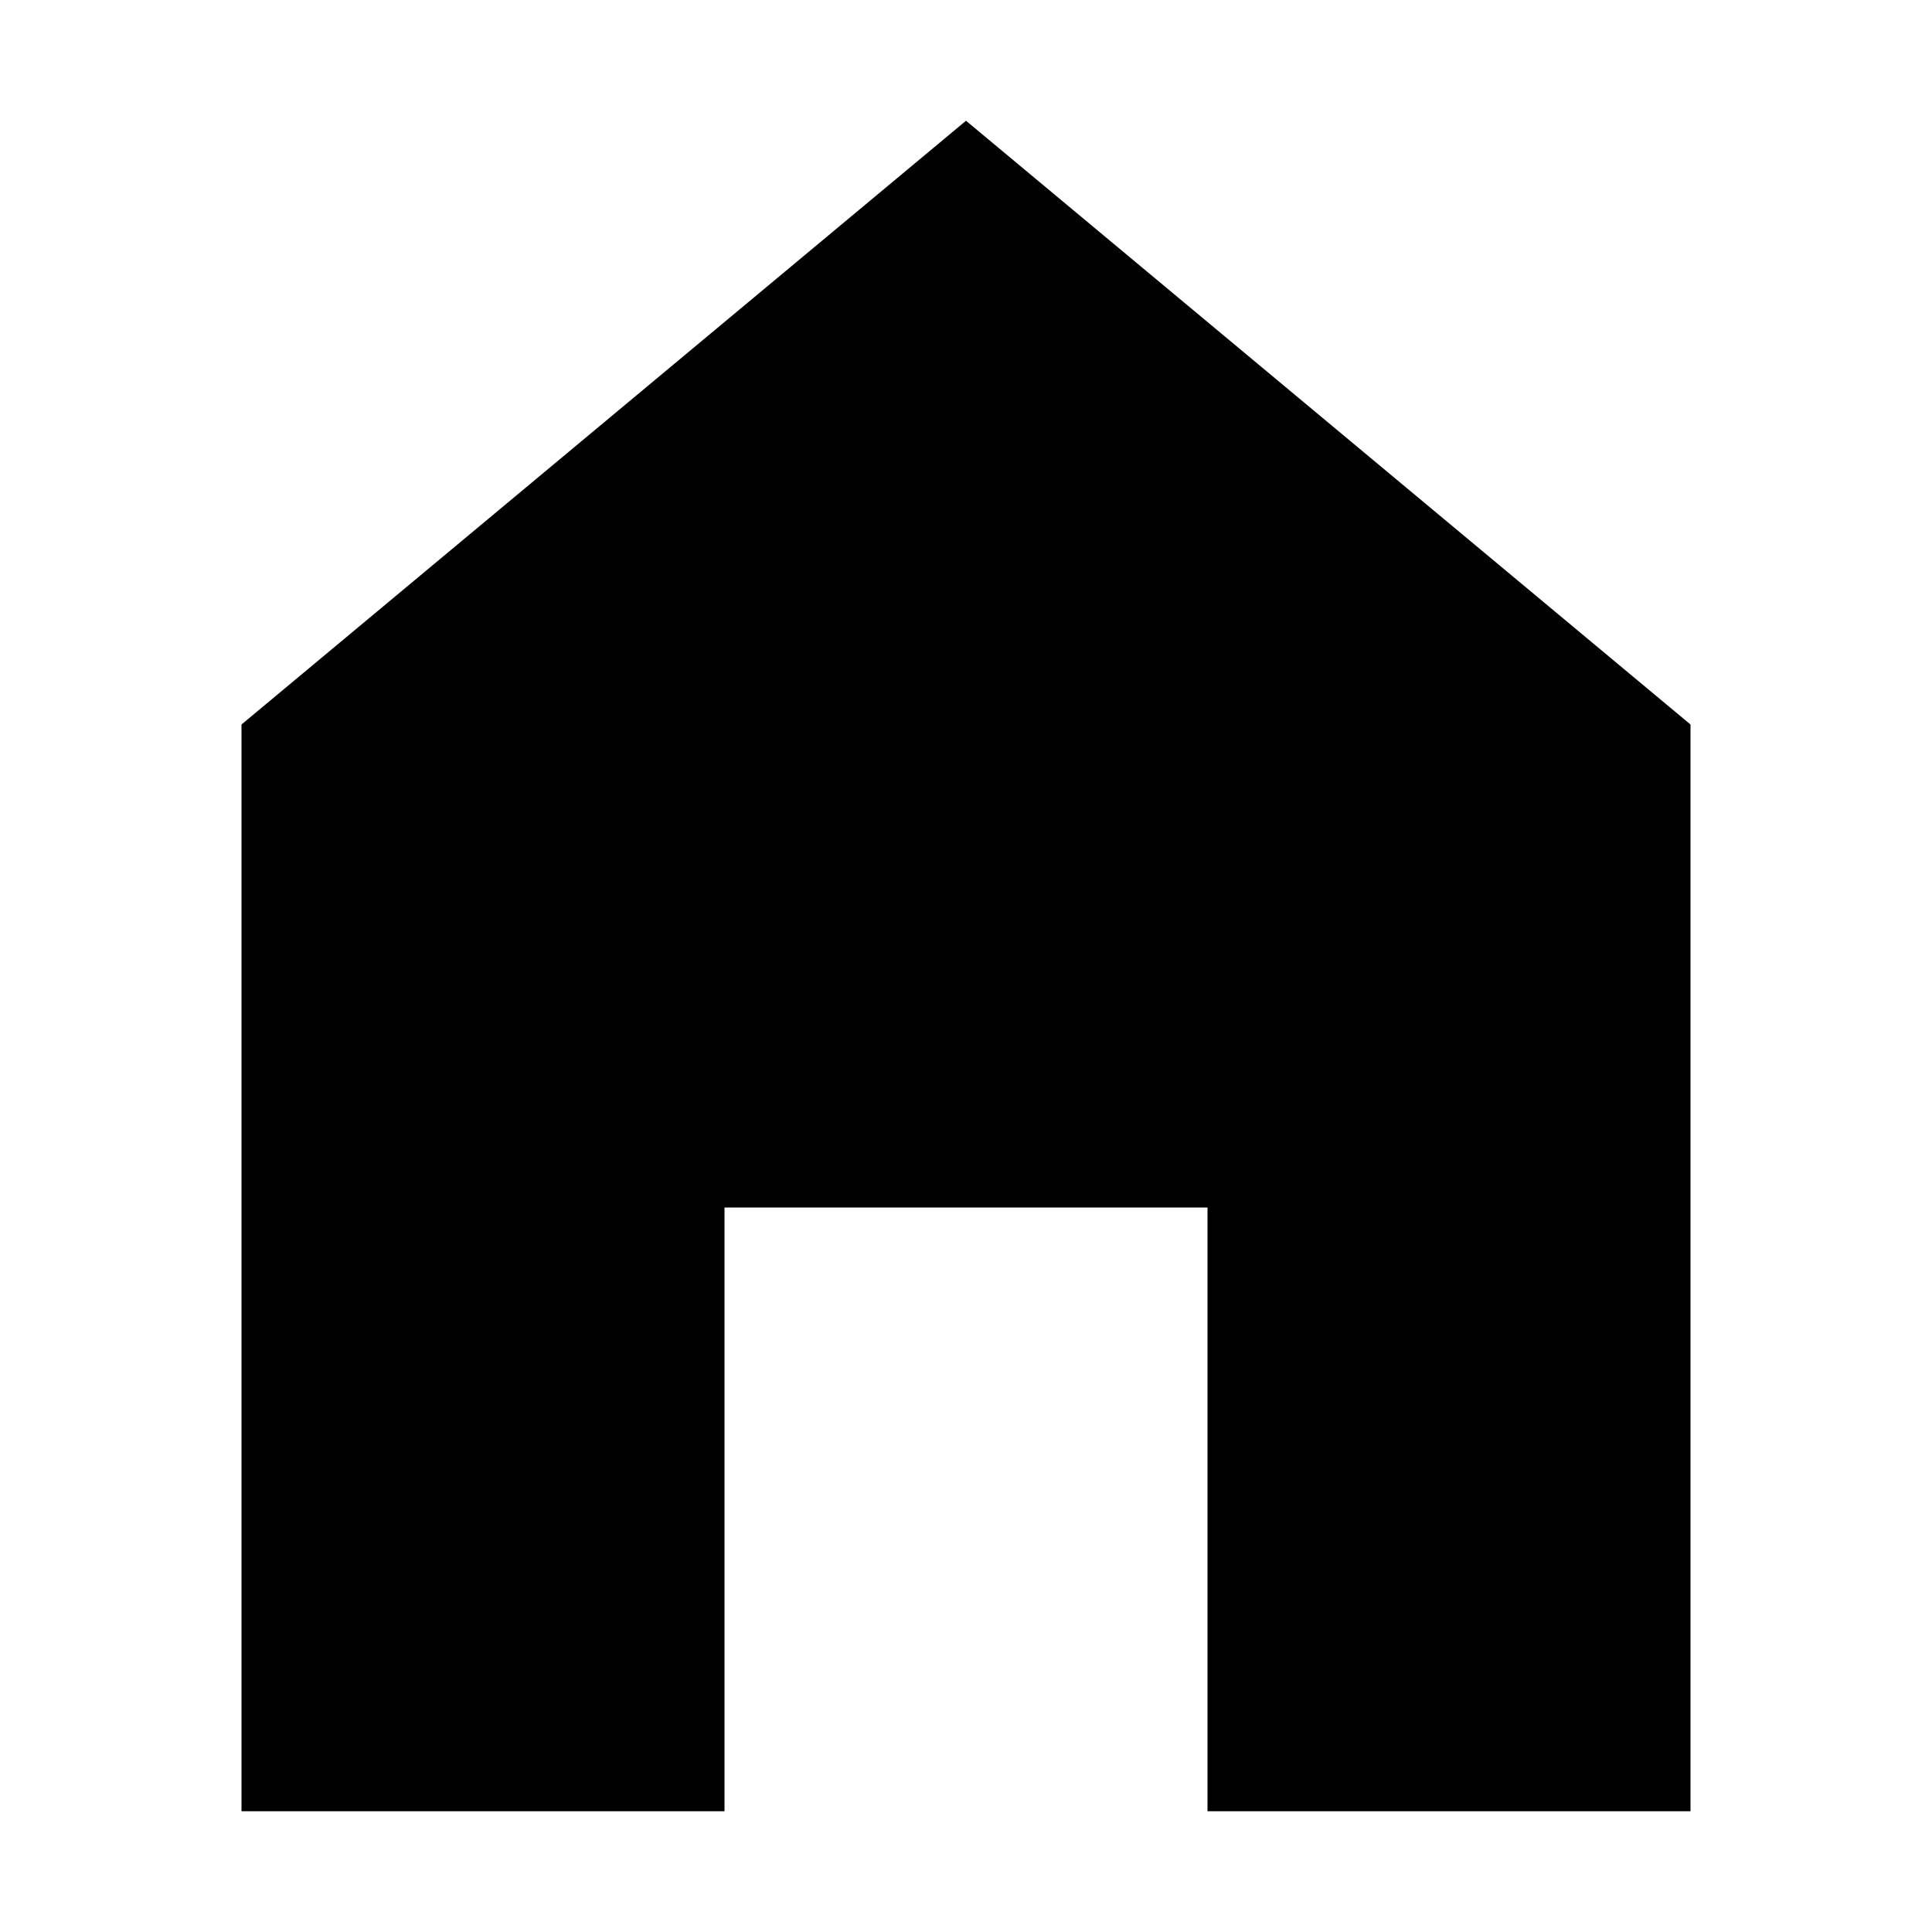
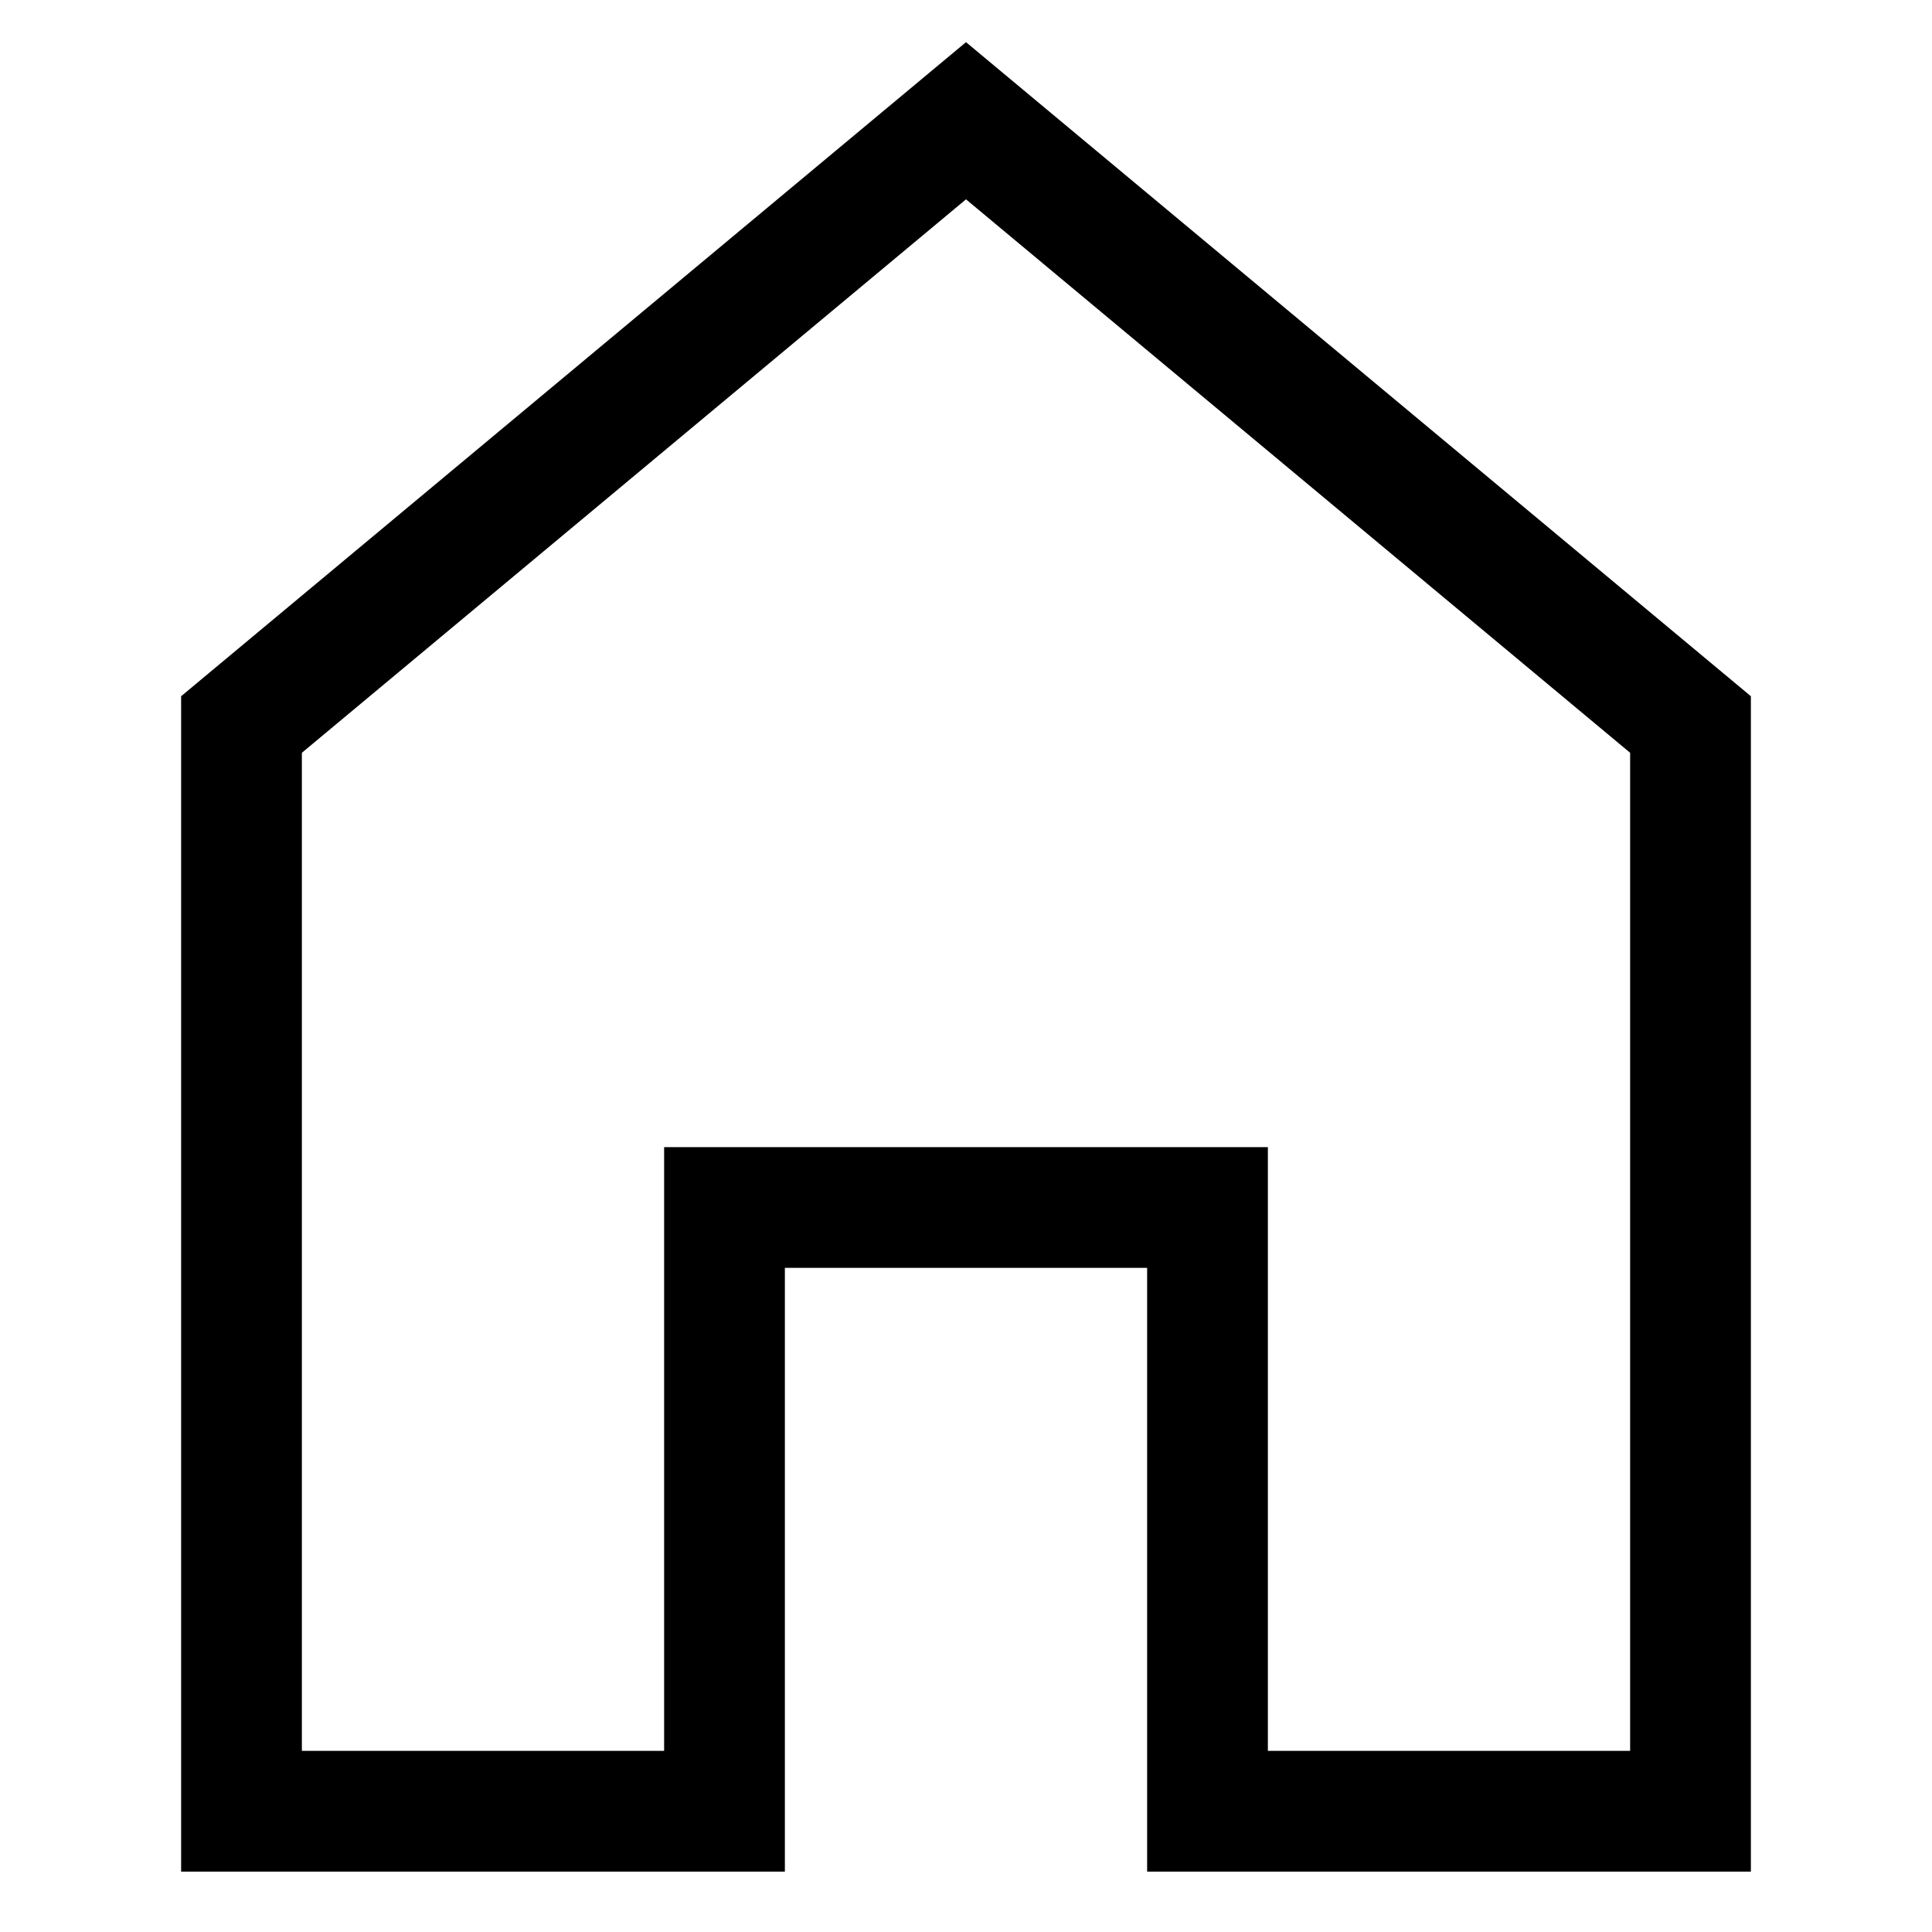
- <svg xmlns="http://www.w3.org/2000/svg" viewBox="0 0 32 32" width="32" height="32">
+ <svg xmlns="http://www.w3.org/2000/svg" viewBox="0 0 32 32" width="32" height="32" stroke-width="2" stroke="currentColor" fill="none">
  <path d=" M16 2 L28 12 28 30 20 30 20 20 12 20 12 30 4 30 4 12 Z " />
</svg>
